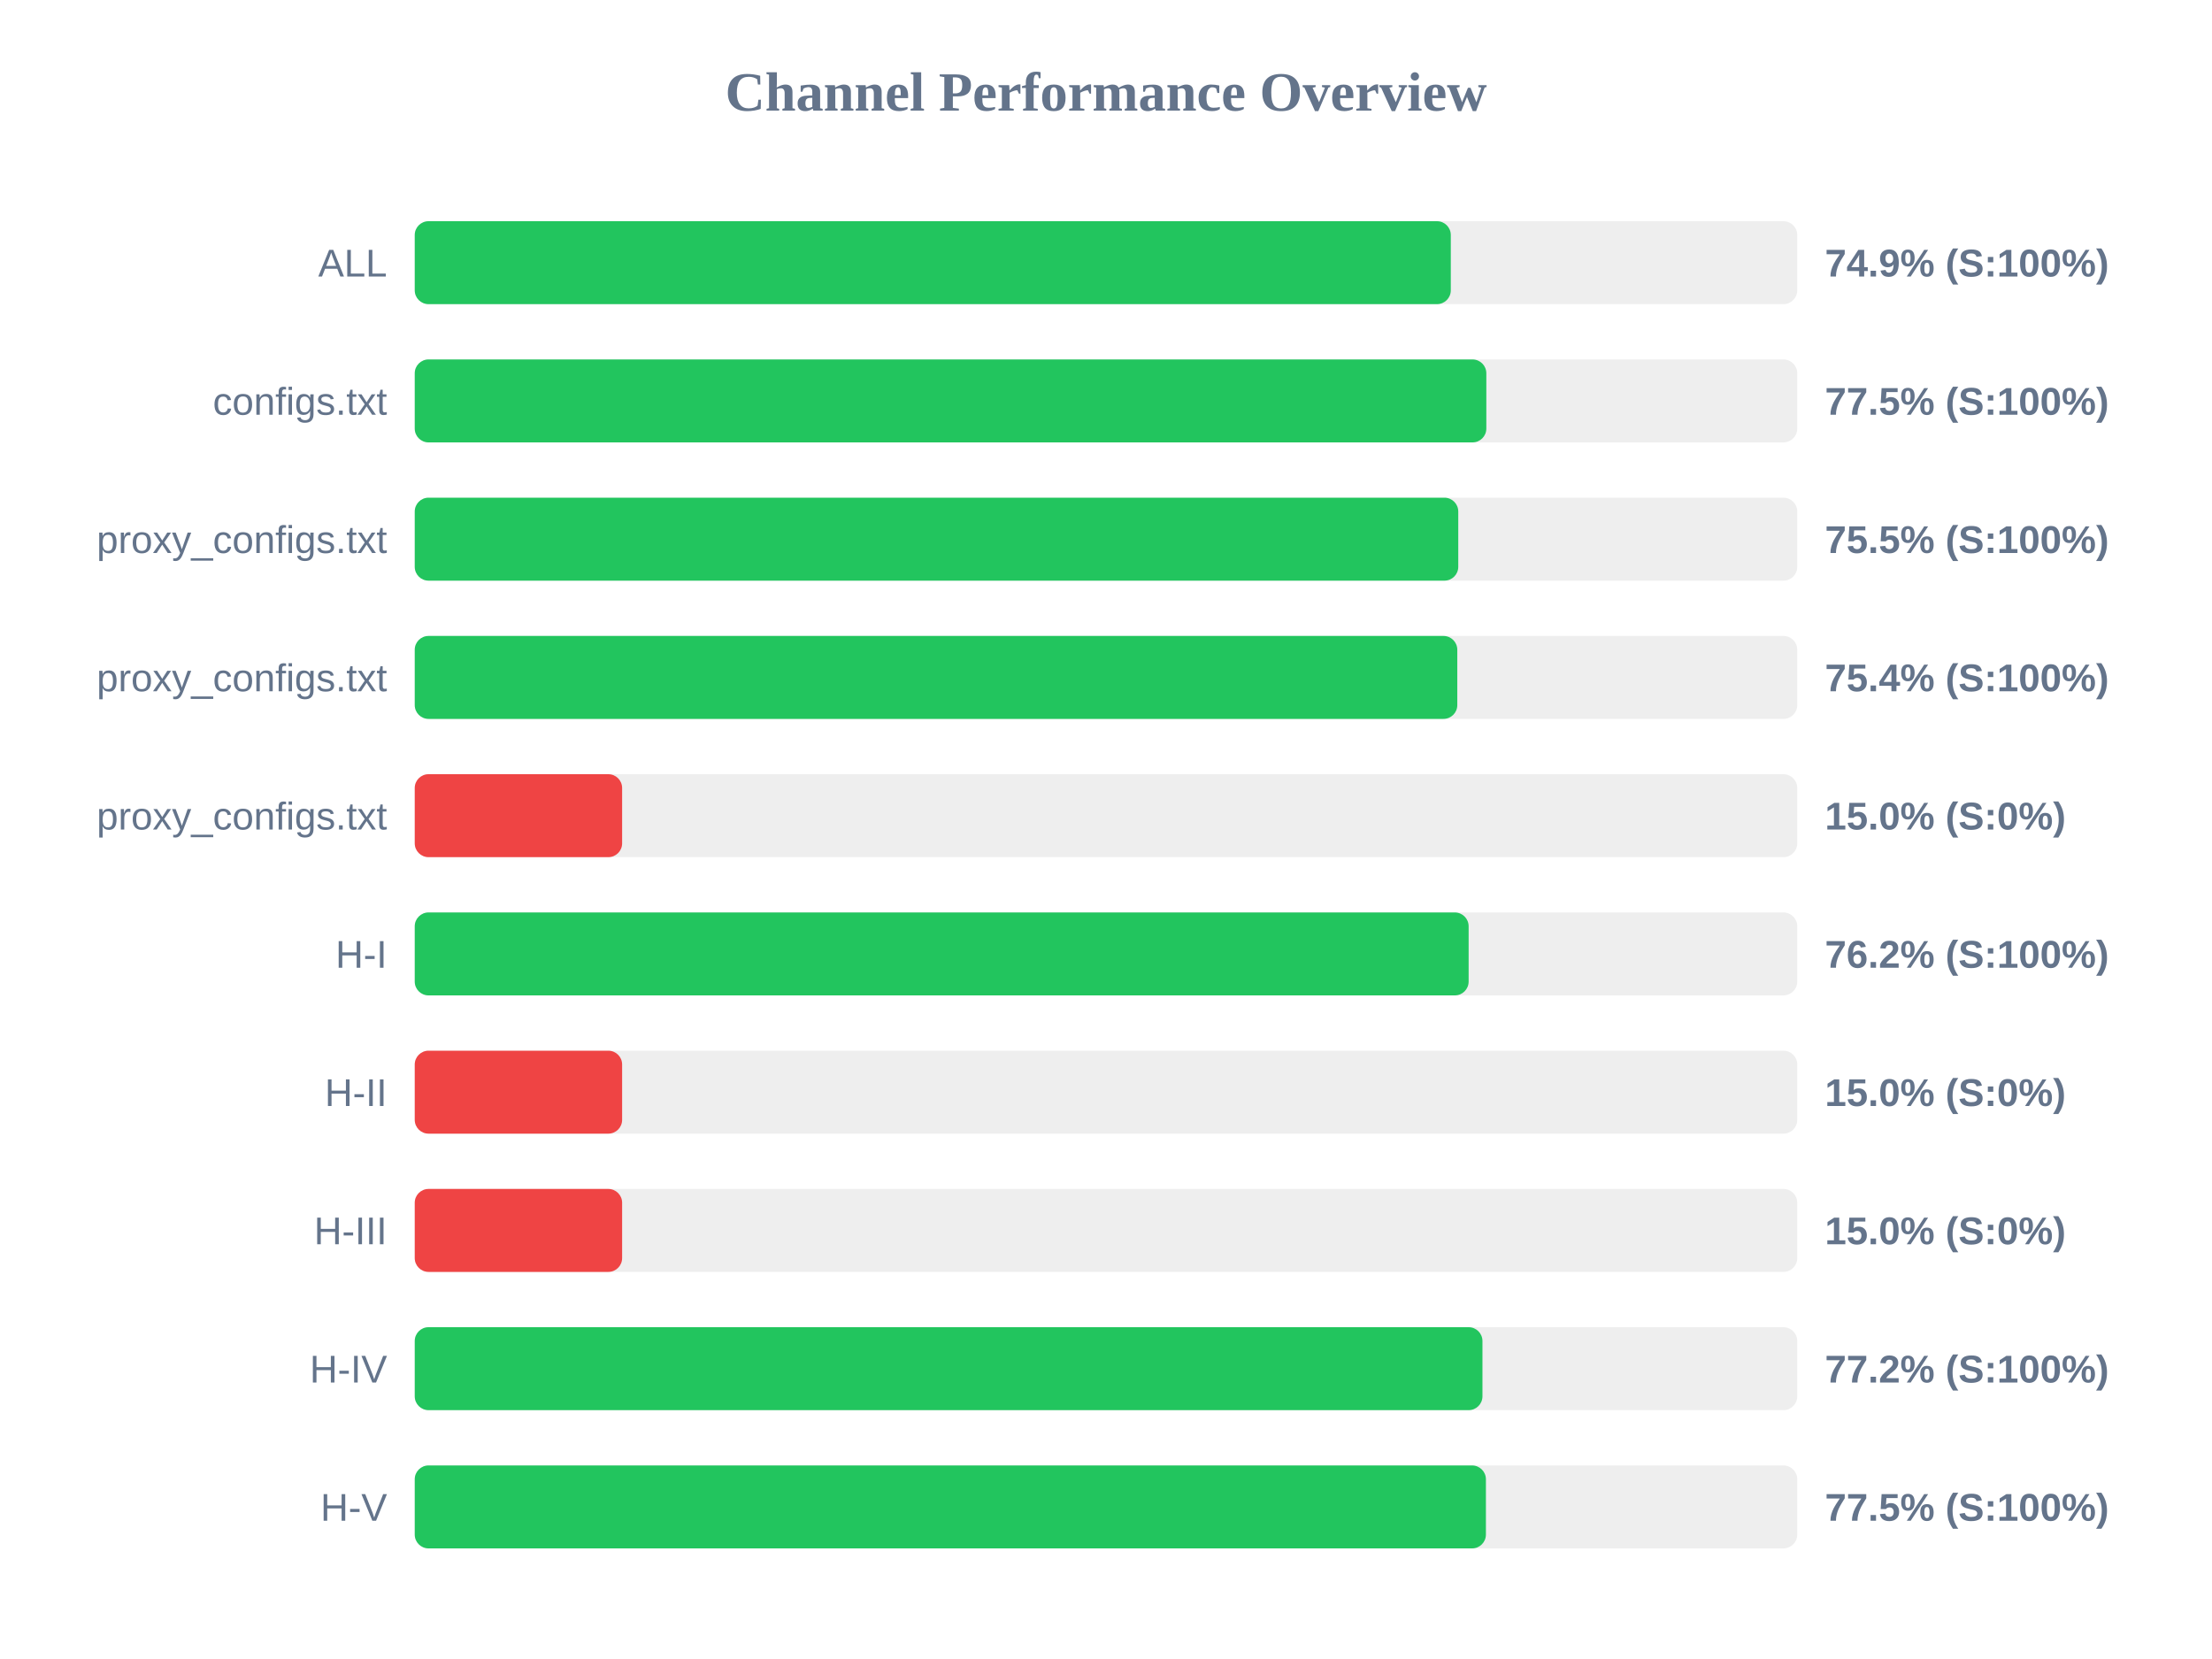
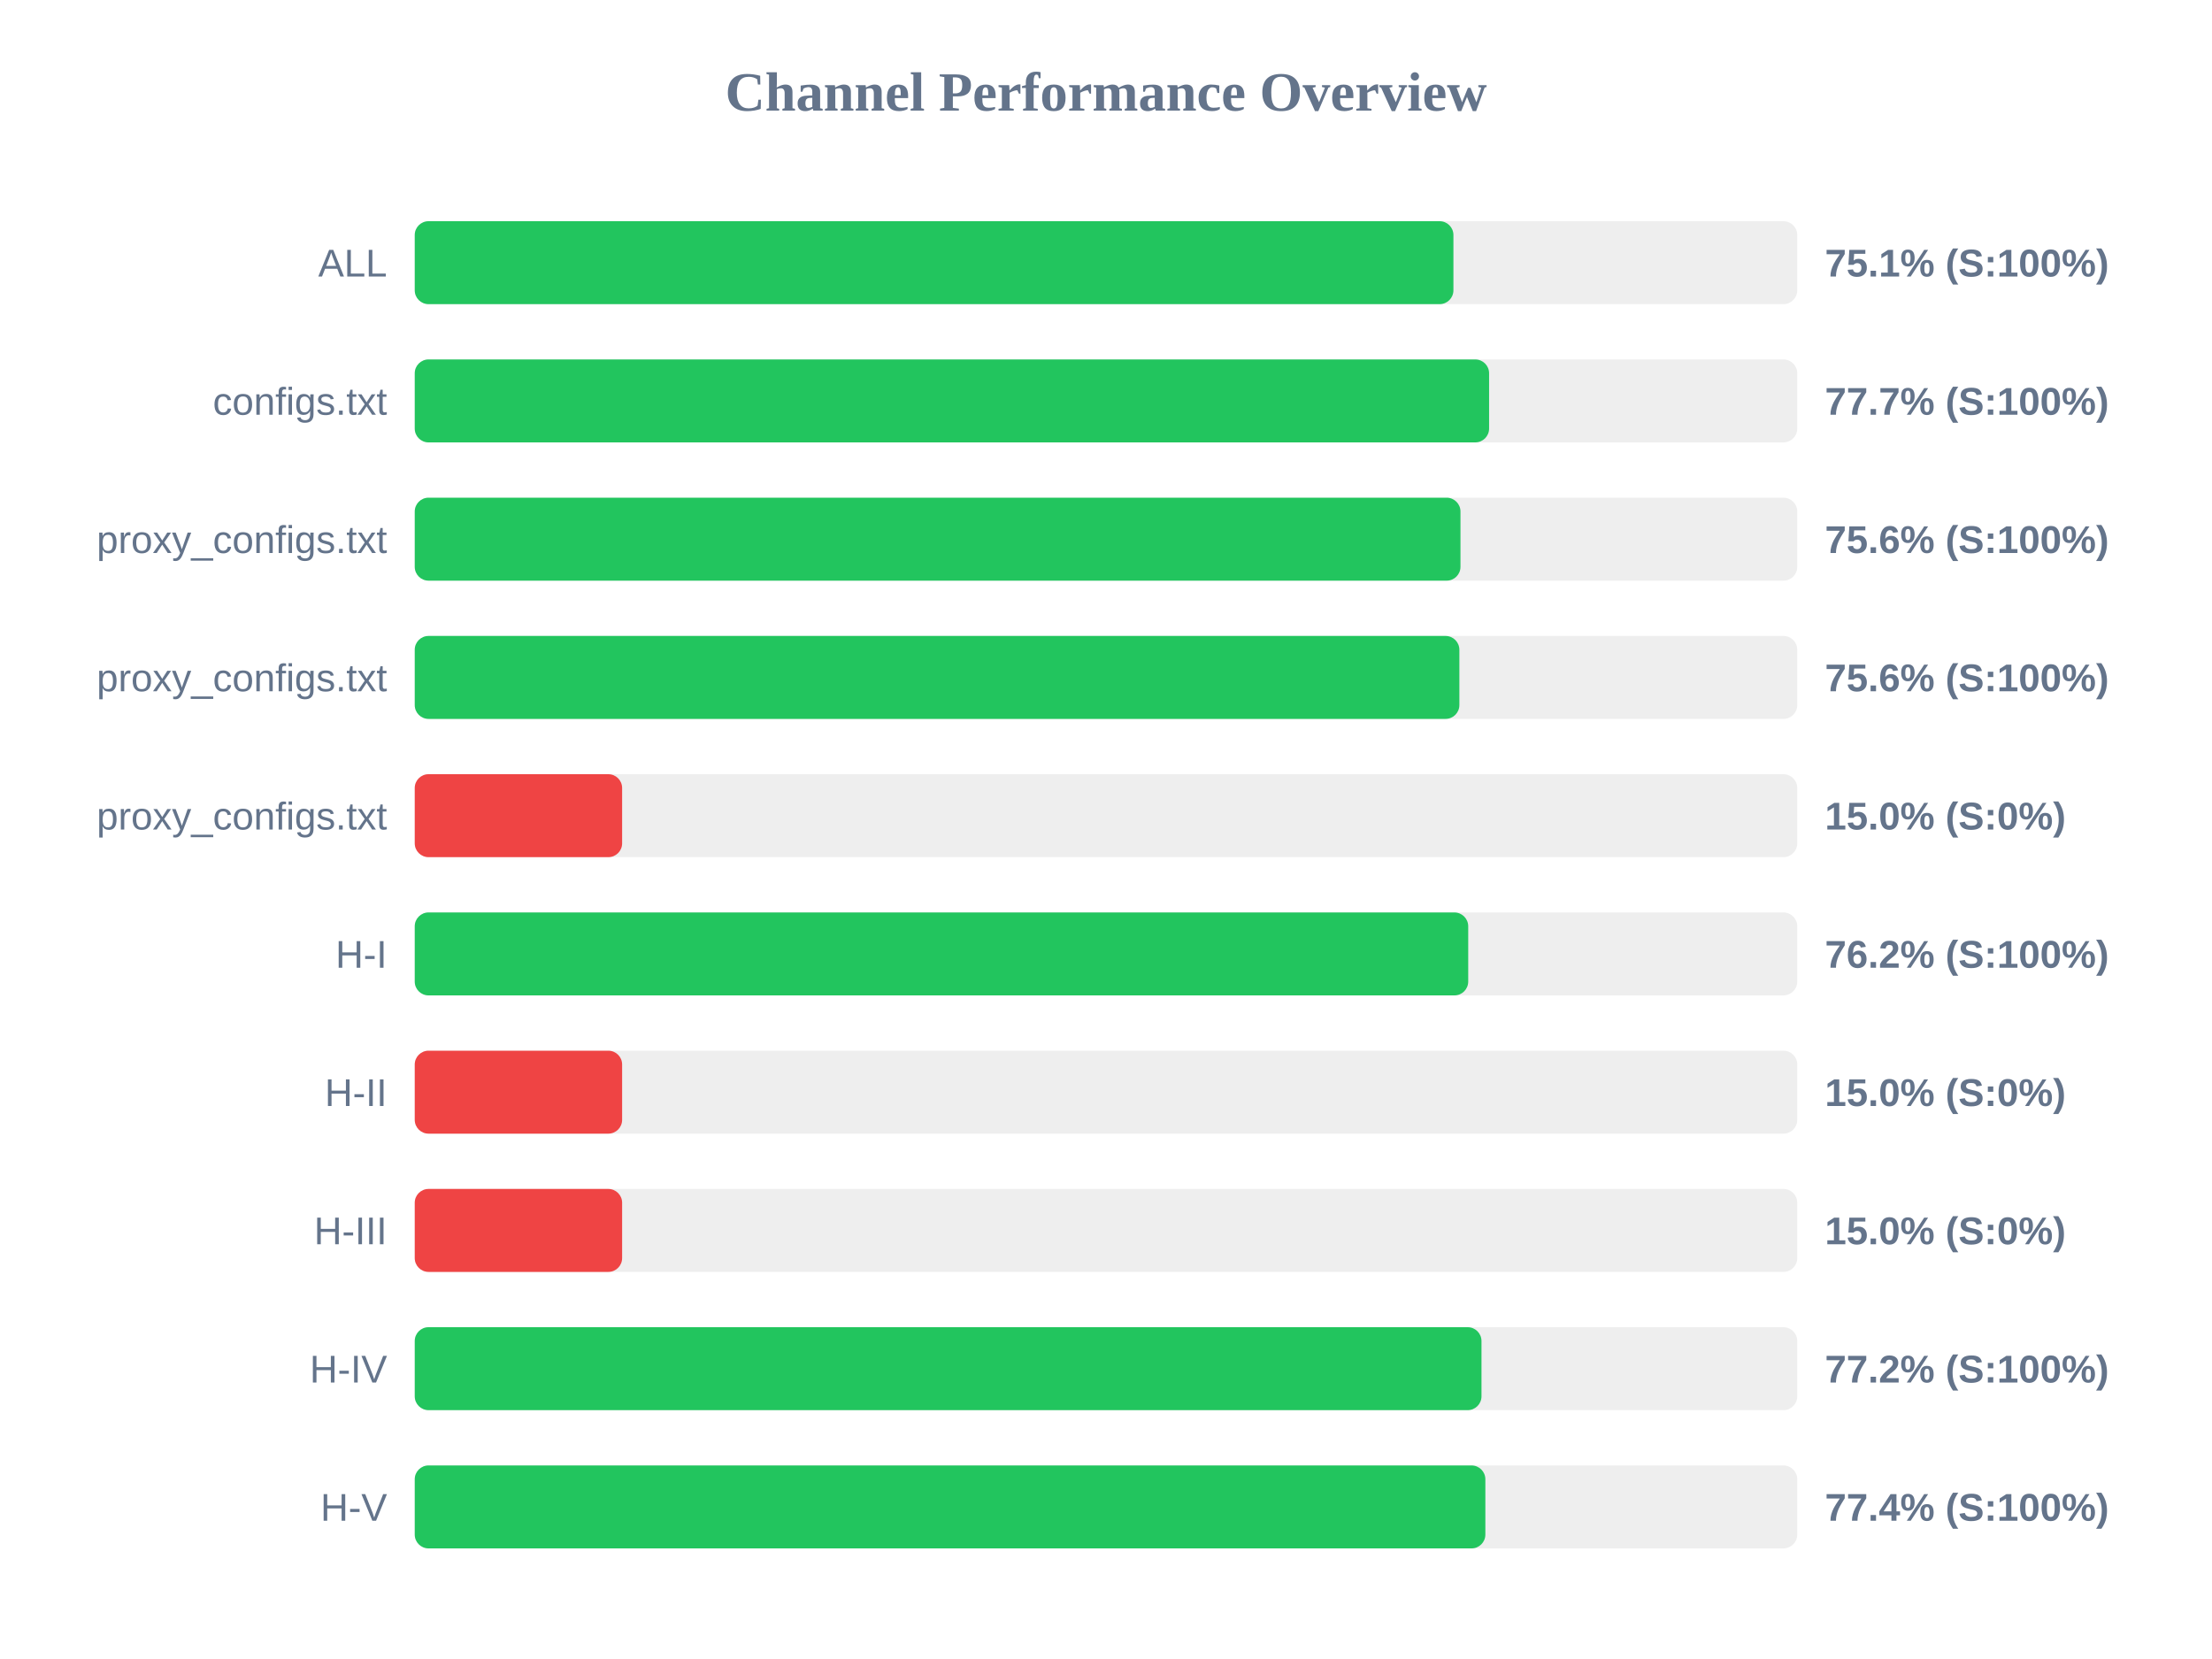
<svg xmlns="http://www.w3.org/2000/svg" width="800" height="600" version="1.1">
  <style>
        .row { font: 14px Arial; fill: #64748b; }
        .score { font: bold 14px Arial; fill: #64748b; }
    </style>
  <text x="400" y="40" text-anchor="middle" font-size="20px" font-weight="bold" fill="#64748b">Channel Performance Overview</text>
  <rect x="150" y="80" width="500" height="30" fill="#eee" rx="5" />
-   <rect x="150" y="80" width="374.7" height="30" fill="#22c55e" rx="5" />
+   <rect x="150" y="80" width="375.65" height="30" fill="#22c55e" rx="5" />
  <text x="140" y="100" text-anchor="end" class="row">ALL</text>
-   <text x="660" y="100" text-anchor="start" class="score">74.9% (S:100%)</text>
+   <text x="660" y="100" text-anchor="start" class="score">75.1% (S:100%)</text>
  <rect x="150" y="130" width="500" height="30" fill="#eee" rx="5" />
-   <rect x="150" y="130" width="387.55" height="30" fill="#22c55e" rx="5" />
+   <rect x="150" y="130" width="388.55" height="30" fill="#22c55e" rx="5" />
  <text x="140" y="150" text-anchor="end" class="row">configs.txt</text>
-   <text x="660" y="150" text-anchor="start" class="score">77.5% (S:100%)</text>
+   <text x="660" y="150" text-anchor="start" class="score">77.7% (S:100%)</text>
  <rect x="150" y="180" width="500" height="30" fill="#eee" rx="5" />
-   <rect x="150" y="180" width="377.4" height="30" fill="#22c55e" rx="5" />
+   <rect x="150" y="180" width="378.2" height="30" fill="#22c55e" rx="5" />
  <text x="140" y="200" text-anchor="end" class="row">proxy_configs.txt</text>
-   <text x="660" y="200" text-anchor="start" class="score">75.5% (S:100%)</text>
+   <text x="660" y="200" text-anchor="start" class="score">75.6% (S:100%)</text>
  <rect x="150" y="230" width="500" height="30" fill="#eee" rx="5" />
-   <rect x="150" y="230" width="377.05" height="30" fill="#22c55e" rx="5" />
+   <rect x="150" y="230" width="377.8" height="30" fill="#22c55e" rx="5" />
  <text x="140" y="250" text-anchor="end" class="row">proxy_configs.txt</text>
-   <text x="660" y="250" text-anchor="start" class="score">75.4% (S:100%)</text>
+   <text x="660" y="250" text-anchor="start" class="score">75.6% (S:100%)</text>
  <rect x="150" y="280" width="500" height="30" fill="#eee" rx="5" />
  <rect x="150" y="280" width="75.0" height="30" fill="#ef4444" rx="5" />
  <text x="140" y="300" text-anchor="end" class="row">proxy_configs.txt</text>
  <text x="660" y="300" text-anchor="start" class="score">15.0% (S:0%)</text>
  <rect x="150" y="330" width="500" height="30" fill="#eee" rx="5" />
-   <rect x="150" y="330" width="381.15" height="30" fill="#22c55e" rx="5" />
+   <rect x="150" y="330" width="381.0" height="30" fill="#22c55e" rx="5" />
  <text x="140" y="350" text-anchor="end" class="row">H-I</text>
  <text x="660" y="350" text-anchor="start" class="score">76.2% (S:100%)</text>
  <rect x="150" y="380" width="500" height="30" fill="#eee" rx="5" />
  <rect x="150" y="380" width="75.0" height="30" fill="#ef4444" rx="5" />
  <text x="140" y="400" text-anchor="end" class="row">H-II</text>
  <text x="660" y="400" text-anchor="start" class="score">15.0% (S:0%)</text>
  <rect x="150" y="430" width="500" height="30" fill="#eee" rx="5" />
  <rect x="150" y="430" width="75.0" height="30" fill="#ef4444" rx="5" />
  <text x="140" y="450" text-anchor="end" class="row">H-III</text>
  <text x="660" y="450" text-anchor="start" class="score">15.0% (S:0%)</text>
  <rect x="150" y="480" width="500" height="30" fill="#eee" rx="5" />
-   <rect x="150" y="480" width="386.15" height="30" fill="#22c55e" rx="5" />
+   <rect x="150" y="480" width="385.8" height="30" fill="#22c55e" rx="5" />
  <text x="140" y="500" text-anchor="end" class="row">H-IV</text>
  <text x="660" y="500" text-anchor="start" class="score">77.2% (S:100%)</text>
  <rect x="150" y="530" width="500" height="30" fill="#eee" rx="5" />
-   <rect x="150" y="530" width="387.4" height="30" fill="#22c55e" rx="5" />
+   <rect x="150" y="530" width="387.2" height="30" fill="#22c55e" rx="5" />
  <text x="140" y="550" text-anchor="end" class="row">H-V</text>
-   <text x="660" y="550" text-anchor="start" class="score">77.5% (S:100%)</text>
+   <text x="660" y="550" text-anchor="start" class="score">77.4% (S:100%)</text>
</svg>
